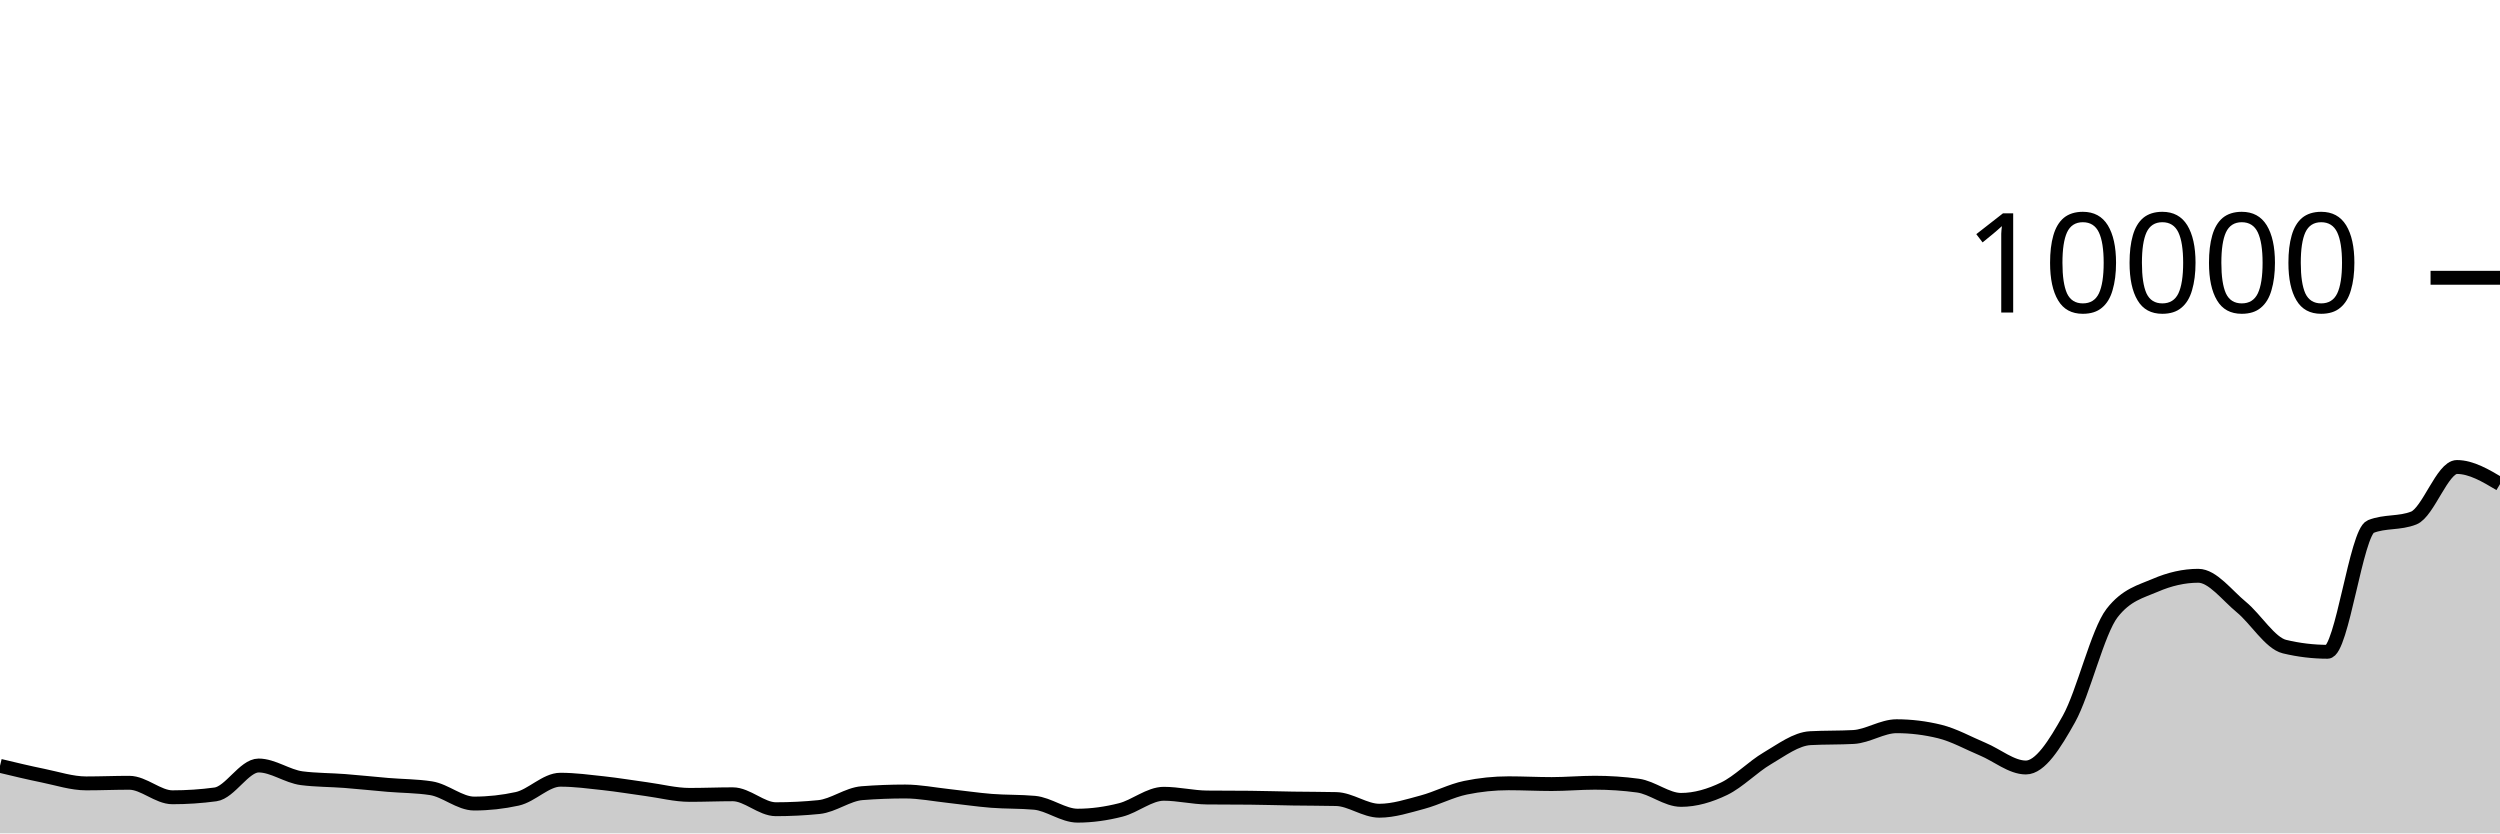
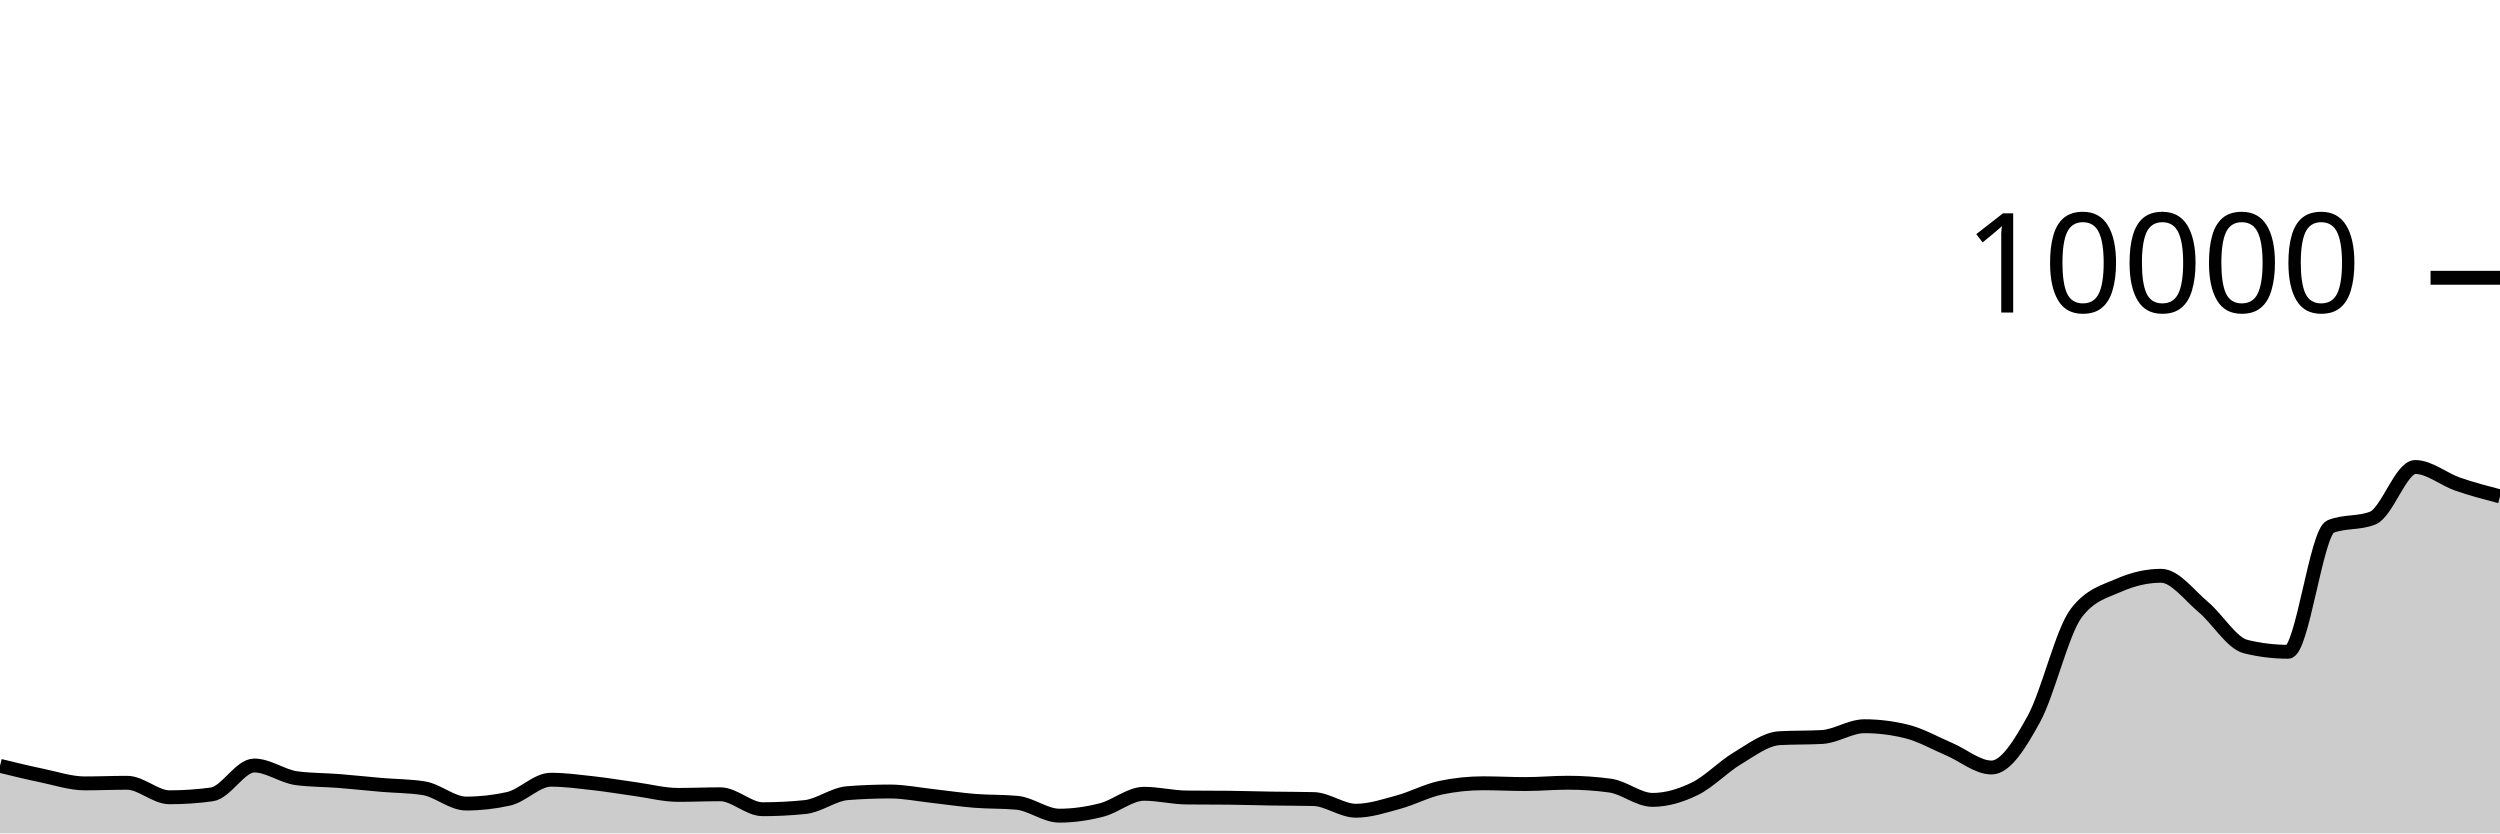
<svg xmlns="http://www.w3.org/2000/svg" viewBox="0 0 180 60">
  <g transform="translate(0,20)">
-     <path class="area" fill="rgba(0, 0, 0, 0.2)" d="M0,35.14C1.034,35.389,2.069,35.637,3.103,35.848C4.138,36.059,5.172,36.404,6.207,36.404C7.241,36.404,8.276,36.36,9.31,36.36C10.345,36.36,11.379,37.404,12.414,37.404C13.448,37.404,14.483,37.335,15.517,37.196C16.552,37.057,17.586,35.116,18.621,35.116C19.655,35.116,20.69,35.899,21.724,36.032C22.759,36.165,23.793,36.152,24.828,36.232C25.862,36.312,26.897,36.425,27.931,36.512C28.966,36.599,30,36.592,31.034,36.752C32.069,36.912,33.103,37.856,34.138,37.856C35.172,37.856,36.207,37.743,37.241,37.516C38.276,37.289,39.31,36.14,40.345,36.14C41.379,36.14,42.414,36.279,43.448,36.392C44.483,36.505,45.517,36.68,46.552,36.82C47.586,36.96,48.621,37.232,49.655,37.232C50.69,37.232,51.724,37.188,52.759,37.188C53.793,37.188,54.828,38.264,55.862,38.264C56.897,38.264,57.931,38.212,58.966,38.108C60,38.004,61.034,37.188,62.069,37.108C63.103,37.028,64.138,36.988,65.172,36.988C66.207,36.988,67.241,37.196,68.276,37.308C69.31,37.42,70.345,37.578,71.379,37.66C72.414,37.742,73.448,37.707,74.483,37.8C75.517,37.893,76.552,38.728,77.586,38.728C78.621,38.728,79.655,38.579,80.69,38.316C81.724,38.053,82.759,37.152,83.793,37.152C84.828,37.152,85.862,37.409,86.897,37.42C87.931,37.431,88.966,37.425,90,37.436C91.034,37.447,92.069,37.48,93.103,37.496C94.138,37.512,95.172,37.508,96.207,37.532C97.241,37.556,98.276,38.372,99.31,38.372C100.345,38.372,101.379,38.032,102.414,37.756C103.448,37.48,104.483,36.929,105.517,36.716C106.552,36.503,107.586,36.396,108.621,36.396C109.655,36.396,110.69,36.452,111.724,36.452C112.759,36.452,113.793,36.356,114.828,36.356C115.862,36.356,116.897,36.425,117.931,36.564C118.966,36.703,120,37.592,121.034,37.592C122.069,37.592,123.103,37.286,124.138,36.788C125.172,36.29,126.207,35.211,127.241,34.604C128.276,33.997,129.31,33.204,130.345,33.148C131.379,33.092,132.414,33.12,133.448,33.064C134.483,33.008,135.517,32.288,136.552,32.288C137.586,32.288,138.621,32.415,139.655,32.668C140.69,32.921,141.724,33.508,142.759,33.94C143.793,34.372,144.828,35.26,145.862,35.26C146.897,35.26,147.931,33.613,148.966,31.76C150,29.907,151.034,25.471,152.069,24.14C153.103,22.809,154.138,22.591,155.172,22.144C156.207,21.697,157.241,21.456,158.276,21.456C159.31,21.456,160.345,22.862,161.379,23.712C162.414,24.562,163.448,26.308,164.483,26.556C165.517,26.804,166.552,26.928,167.586,26.928C168.621,26.928,169.655,18.323,170.69,17.912C171.724,17.501,172.759,17.707,173.793,17.296C174.828,16.885,175.862,13.624,176.897,13.624C177.931,13.624,178.966,14.24,180,14.856L180,40C178.966,40,177.931,40,176.897,40C175.862,40,174.828,40,173.793,40C172.759,40,171.724,40,170.69,40C169.655,40,168.621,40,167.586,40C166.552,40,165.517,40,164.483,40C163.448,40,162.414,40,161.379,40C160.345,40,159.31,40,158.276,40C157.241,40,156.207,40,155.172,40C154.138,40,153.103,40,152.069,40C151.034,40,150,40,148.966,40C147.931,40,146.897,40,145.862,40C144.828,40,143.793,40,142.759,40C141.724,40,140.69,40,139.655,40C138.621,40,137.586,40,136.552,40C135.517,40,134.483,40,133.448,40C132.414,40,131.379,40,130.345,40C129.31,40,128.276,40,127.241,40C126.207,40,125.172,40,124.138,40C123.103,40,122.069,40,121.034,40C120,40,118.966,40,117.931,40C116.897,40,115.862,40,114.828,40C113.793,40,112.759,40,111.724,40C110.69,40,109.655,40,108.621,40C107.586,40,106.552,40,105.517,40C104.483,40,103.448,40,102.414,40C101.379,40,100.345,40,99.31,40C98.276,40,97.241,40,96.207,40C95.172,40,94.138,40,93.103,40C92.069,40,91.034,40,90,40C88.966,40,87.931,40,86.897,40C85.862,40,84.828,40,83.793,40C82.759,40,81.724,40,80.69,40C79.655,40,78.621,40,77.586,40C76.552,40,75.517,40,74.483,40C73.448,40,72.414,40,71.379,40C70.345,40,69.31,40,68.276,40C67.241,40,66.207,40,65.172,40C64.138,40,63.103,40,62.069,40C61.034,40,60,40,58.966,40C57.931,40,56.897,40,55.862,40C54.828,40,53.793,40,52.759,40C51.724,40,50.69,40,49.655,40C48.621,40,47.586,40,46.552,40C45.517,40,44.483,40,43.448,40C42.414,40,41.379,40,40.345,40C39.31,40,38.276,40,37.241,40C36.207,40,35.172,40,34.138,40C33.103,40,32.069,40,31.034,40C30,40,28.966,40,27.931,40C26.897,40,25.862,40,24.828,40C23.793,40,22.759,40,21.724,40C20.69,40,19.655,40,18.621,40C17.586,40,16.552,40,15.517,40C14.483,40,13.448,40,12.414,40C11.379,40,10.345,40,9.31,40C8.276,40,7.241,40,6.207,40C5.172,40,4.138,40,3.103,40C2.069,40,1.034,40,0,40Z" />
-     <path class="line" stroke="black" fill="none" d="M0,35.14C1.034,35.389,2.069,35.637,3.103,35.848C4.138,36.059,5.172,36.404,6.207,36.404C7.241,36.404,8.276,36.36,9.31,36.36C10.345,36.36,11.379,37.404,12.414,37.404C13.448,37.404,14.483,37.335,15.517,37.196C16.552,37.057,17.586,35.116,18.621,35.116C19.655,35.116,20.69,35.899,21.724,36.032C22.759,36.165,23.793,36.152,24.828,36.232C25.862,36.312,26.897,36.425,27.931,36.512C28.966,36.599,30,36.592,31.034,36.752C32.069,36.912,33.103,37.856,34.138,37.856C35.172,37.856,36.207,37.743,37.241,37.516C38.276,37.289,39.31,36.14,40.345,36.14C41.379,36.14,42.414,36.279,43.448,36.392C44.483,36.505,45.517,36.68,46.552,36.82C47.586,36.96,48.621,37.232,49.655,37.232C50.69,37.232,51.724,37.188,52.759,37.188C53.793,37.188,54.828,38.264,55.862,38.264C56.897,38.264,57.931,38.212,58.966,38.108C60,38.004,61.034,37.188,62.069,37.108C63.103,37.028,64.138,36.988,65.172,36.988C66.207,36.988,67.241,37.196,68.276,37.308C69.31,37.42,70.345,37.578,71.379,37.66C72.414,37.742,73.448,37.707,74.483,37.8C75.517,37.893,76.552,38.728,77.586,38.728C78.621,38.728,79.655,38.579,80.69,38.316C81.724,38.053,82.759,37.152,83.793,37.152C84.828,37.152,85.862,37.409,86.897,37.42C87.931,37.431,88.966,37.425,90,37.436C91.034,37.447,92.069,37.48,93.103,37.496C94.138,37.512,95.172,37.508,96.207,37.532C97.241,37.556,98.276,38.372,99.31,38.372C100.345,38.372,101.379,38.032,102.414,37.756C103.448,37.48,104.483,36.929,105.517,36.716C106.552,36.503,107.586,36.396,108.621,36.396C109.655,36.396,110.69,36.452,111.724,36.452C112.759,36.452,113.793,36.356,114.828,36.356C115.862,36.356,116.897,36.425,117.931,36.564C118.966,36.703,120,37.592,121.034,37.592C122.069,37.592,123.103,37.286,124.138,36.788C125.172,36.29,126.207,35.211,127.241,34.604C128.276,33.997,129.31,33.204,130.345,33.148C131.379,33.092,132.414,33.12,133.448,33.064C134.483,33.008,135.517,32.288,136.552,32.288C137.586,32.288,138.621,32.415,139.655,32.668C140.69,32.921,141.724,33.508,142.759,33.94C143.793,34.372,144.828,35.26,145.862,35.26C146.897,35.26,147.931,33.613,148.966,31.76C150,29.907,151.034,25.471,152.069,24.14C153.103,22.809,154.138,22.591,155.172,22.144C156.207,21.697,157.241,21.456,158.276,21.456C159.31,21.456,160.345,22.862,161.379,23.712C162.414,24.562,163.448,26.308,164.483,26.556C165.517,26.804,166.552,26.928,167.586,26.928C168.621,26.928,169.655,18.323,170.69,17.912C171.724,17.501,172.759,17.707,173.793,17.296C174.828,16.885,175.862,13.624,176.897,13.624C177.931,13.624,178.966,14.24,180,14.856" />
+     <path class="area" fill="rgba(0, 0, 0, 0.2)" d="M0,35.14C1.017,35.389,2.034,35.637,3.051,35.848C4.068,36.059,5.085,36.404,6.102,36.404C7.119,36.404,8.136,36.36,9.153,36.36C10.169,36.36,11.186,37.404,12.203,37.404C13.22,37.404,14.237,37.335,15.254,37.196C16.271,37.057,17.288,35.116,18.305,35.116C19.322,35.116,20.339,35.899,21.356,36.032C22.373,36.165,23.39,36.152,24.407,36.232C25.424,36.312,26.441,36.425,27.458,36.512C28.475,36.599,29.492,36.592,30.508,36.752C31.525,36.912,32.542,37.856,33.559,37.856C34.576,37.856,35.593,37.743,36.61,37.516C37.627,37.289,38.644,36.14,39.661,36.14C40.678,36.14,41.695,36.279,42.712,36.392C43.729,36.505,44.746,36.68,45.763,36.82C46.78,36.96,47.797,37.232,48.814,37.232C49.831,37.232,50.847,37.188,51.864,37.188C52.881,37.188,53.898,38.264,54.915,38.264C55.932,38.264,56.949,38.212,57.966,38.108C58.983,38.004,60,37.188,61.017,37.108C62.034,37.028,63.051,36.988,64.068,36.988C65.085,36.988,66.102,37.196,67.119,37.308C68.136,37.42,69.153,37.578,70.169,37.66C71.186,37.742,72.203,37.707,73.22,37.8C74.237,37.893,75.254,38.728,76.271,38.728C77.288,38.728,78.305,38.579,79.322,38.316C80.339,38.053,81.356,37.152,82.373,37.152C83.39,37.152,84.407,37.409,85.424,37.42C86.441,37.431,87.458,37.425,88.475,37.436C89.492,37.447,90.508,37.48,91.525,37.496C92.542,37.512,93.559,37.508,94.576,37.532C95.593,37.556,96.61,38.372,97.627,38.372C98.644,38.372,99.661,38.032,100.678,37.756C101.695,37.48,102.712,36.929,103.729,36.716C104.746,36.503,105.763,36.396,106.78,36.396C107.797,36.396,108.814,36.452,109.831,36.452C110.847,36.452,111.864,36.356,112.881,36.356C113.898,36.356,114.915,36.425,115.932,36.564C116.949,36.703,117.966,37.592,118.983,37.592C120,37.592,121.017,37.286,122.034,36.788C123.051,36.29,124.068,35.211,125.085,34.604C126.102,33.997,127.119,33.204,128.136,33.148C129.153,33.092,130.169,33.12,131.186,33.064C132.203,33.008,133.22,32.288,134.237,32.288C135.254,32.288,136.271,32.415,137.288,32.668C138.305,32.921,139.322,33.508,140.339,33.94C141.356,34.372,142.373,35.26,143.39,35.26C144.407,35.26,145.424,33.613,146.441,31.76C147.458,29.907,148.475,25.471,149.492,24.14C150.508,22.809,151.525,22.591,152.542,22.144C153.559,21.697,154.576,21.456,155.593,21.456C156.61,21.456,157.627,22.862,158.644,23.712C159.661,24.562,160.678,26.308,161.695,26.556C162.712,26.804,163.729,26.928,164.746,26.928C165.763,26.928,166.78,18.323,167.797,17.912C168.814,17.501,169.831,17.707,170.847,17.296C171.864,16.885,172.881,13.624,173.898,13.624C174.915,13.624,175.932,14.503,176.949,14.856C177.966,15.209,178.983,15.474,180,15.74L180,40C178.983,40,177.966,40,176.949,40C175.932,40,174.915,40,173.898,40C172.881,40,171.864,40,170.847,40C169.831,40,168.814,40,167.797,40C166.78,40,165.763,40,164.746,40C163.729,40,162.712,40,161.695,40C160.678,40,159.661,40,158.644,40C157.627,40,156.61,40,155.593,40C154.576,40,153.559,40,152.542,40C151.525,40,150.508,40,149.492,40C148.475,40,147.458,40,146.441,40C145.424,40,144.407,40,143.39,40C142.373,40,141.356,40,140.339,40C139.322,40,138.305,40,137.288,40C136.271,40,135.254,40,134.237,40C133.22,40,132.203,40,131.186,40C130.169,40,129.153,40,128.136,40C127.119,40,126.102,40,125.085,40C124.068,40,123.051,40,122.034,40C121.017,40,120,40,118.983,40C117.966,40,116.949,40,115.932,40C114.915,40,113.898,40,112.881,40C111.864,40,110.847,40,109.831,40C108.814,40,107.797,40,106.78,40C105.763,40,104.746,40,103.729,40C102.712,40,101.695,40,100.678,40C99.661,40,98.644,40,97.627,40C96.61,40,95.593,40,94.576,40C93.559,40,92.542,40,91.525,40C90.508,40,89.492,40,88.475,40C87.458,40,86.441,40,85.424,40C84.407,40,83.39,40,82.373,40C81.356,40,80.339,40,79.322,40C78.305,40,77.288,40,76.271,40C75.254,40,74.237,40,73.22,40C72.203,40,71.186,40,70.169,40C69.153,40,68.136,40,67.119,40C66.102,40,65.085,40,64.068,40C63.051,40,62.034,40,61.017,40C60,40,58.983,40,57.966,40C56.949,40,55.932,40,54.915,40C53.898,40,52.881,40,51.864,40C50.847,40,49.831,40,48.814,40C47.797,40,46.78,40,45.763,40C44.746,40,43.729,40,42.712,40C41.695,40,40.678,40,39.661,40C38.644,40,37.627,40,36.61,40C35.593,40,34.576,40,33.559,40C32.542,40,31.525,40,30.508,40C29.492,40,28.475,40,27.458,40C26.441,40,25.424,40,24.407,40C23.39,40,22.373,40,21.356,40C20.339,40,19.322,40,18.305,40C17.288,40,16.271,40,15.254,40C14.237,40,13.22,40,12.203,40C11.186,40,10.169,40,9.153,40C8.136,40,7.119,40,6.102,40C5.085,40,4.068,40,3.051,40C2.034,40,1.017,40,0,40Z" />
+     <path class="line" stroke="black" fill="none" d="M0,35.14C1.017,35.389,2.034,35.637,3.051,35.848C4.068,36.059,5.085,36.404,6.102,36.404C7.119,36.404,8.136,36.36,9.153,36.36C10.169,36.36,11.186,37.404,12.203,37.404C13.22,37.404,14.237,37.335,15.254,37.196C16.271,37.057,17.288,35.116,18.305,35.116C19.322,35.116,20.339,35.899,21.356,36.032C22.373,36.165,23.39,36.152,24.407,36.232C25.424,36.312,26.441,36.425,27.458,36.512C28.475,36.599,29.492,36.592,30.508,36.752C31.525,36.912,32.542,37.856,33.559,37.856C34.576,37.856,35.593,37.743,36.61,37.516C37.627,37.289,38.644,36.14,39.661,36.14C40.678,36.14,41.695,36.279,42.712,36.392C43.729,36.505,44.746,36.68,45.763,36.82C46.78,36.96,47.797,37.232,48.814,37.232C49.831,37.232,50.847,37.188,51.864,37.188C52.881,37.188,53.898,38.264,54.915,38.264C55.932,38.264,56.949,38.212,57.966,38.108C58.983,38.004,60,37.188,61.017,37.108C62.034,37.028,63.051,36.988,64.068,36.988C65.085,36.988,66.102,37.196,67.119,37.308C68.136,37.42,69.153,37.578,70.169,37.66C71.186,37.742,72.203,37.707,73.22,37.8C74.237,37.893,75.254,38.728,76.271,38.728C77.288,38.728,78.305,38.579,79.322,38.316C80.339,38.053,81.356,37.152,82.373,37.152C83.39,37.152,84.407,37.409,85.424,37.42C86.441,37.431,87.458,37.425,88.475,37.436C89.492,37.447,90.508,37.48,91.525,37.496C92.542,37.512,93.559,37.508,94.576,37.532C95.593,37.556,96.61,38.372,97.627,38.372C98.644,38.372,99.661,38.032,100.678,37.756C101.695,37.48,102.712,36.929,103.729,36.716C104.746,36.503,105.763,36.396,106.78,36.396C107.797,36.396,108.814,36.452,109.831,36.452C110.847,36.452,111.864,36.356,112.881,36.356C113.898,36.356,114.915,36.425,115.932,36.564C116.949,36.703,117.966,37.592,118.983,37.592C120,37.592,121.017,37.286,122.034,36.788C123.051,36.29,124.068,35.211,125.085,34.604C126.102,33.997,127.119,33.204,128.136,33.148C129.153,33.092,130.169,33.12,131.186,33.064C132.203,33.008,133.22,32.288,134.237,32.288C135.254,32.288,136.271,32.415,137.288,32.668C138.305,32.921,139.322,33.508,140.339,33.94C141.356,34.372,142.373,35.26,143.39,35.26C144.407,35.26,145.424,33.613,146.441,31.76C147.458,29.907,148.475,25.471,149.492,24.14C150.508,22.809,151.525,22.591,152.542,22.144C153.559,21.697,154.576,21.456,155.593,21.456C156.61,21.456,157.627,22.862,158.644,23.712C159.661,24.562,160.678,26.308,161.695,26.556C162.712,26.804,163.729,26.928,164.746,26.928C165.763,26.928,166.78,18.323,167.797,17.912C168.814,17.501,169.831,17.707,170.847,17.296C171.864,16.885,172.881,13.624,173.898,13.624C174.915,13.624,175.932,14.503,176.949,14.856C177.966,15.209,178.983,15.474,180,15.74" />
    <path class="axis-ceiling" stroke-width="1" stroke="black" fill="none" d="M175,0L180,0" />
    <text class="axis-ceiling-label" font-family="sans-serif" text-anchor="end" font-size="10px" x="170" y="2.5">10000</text>
  </g>
</svg>
